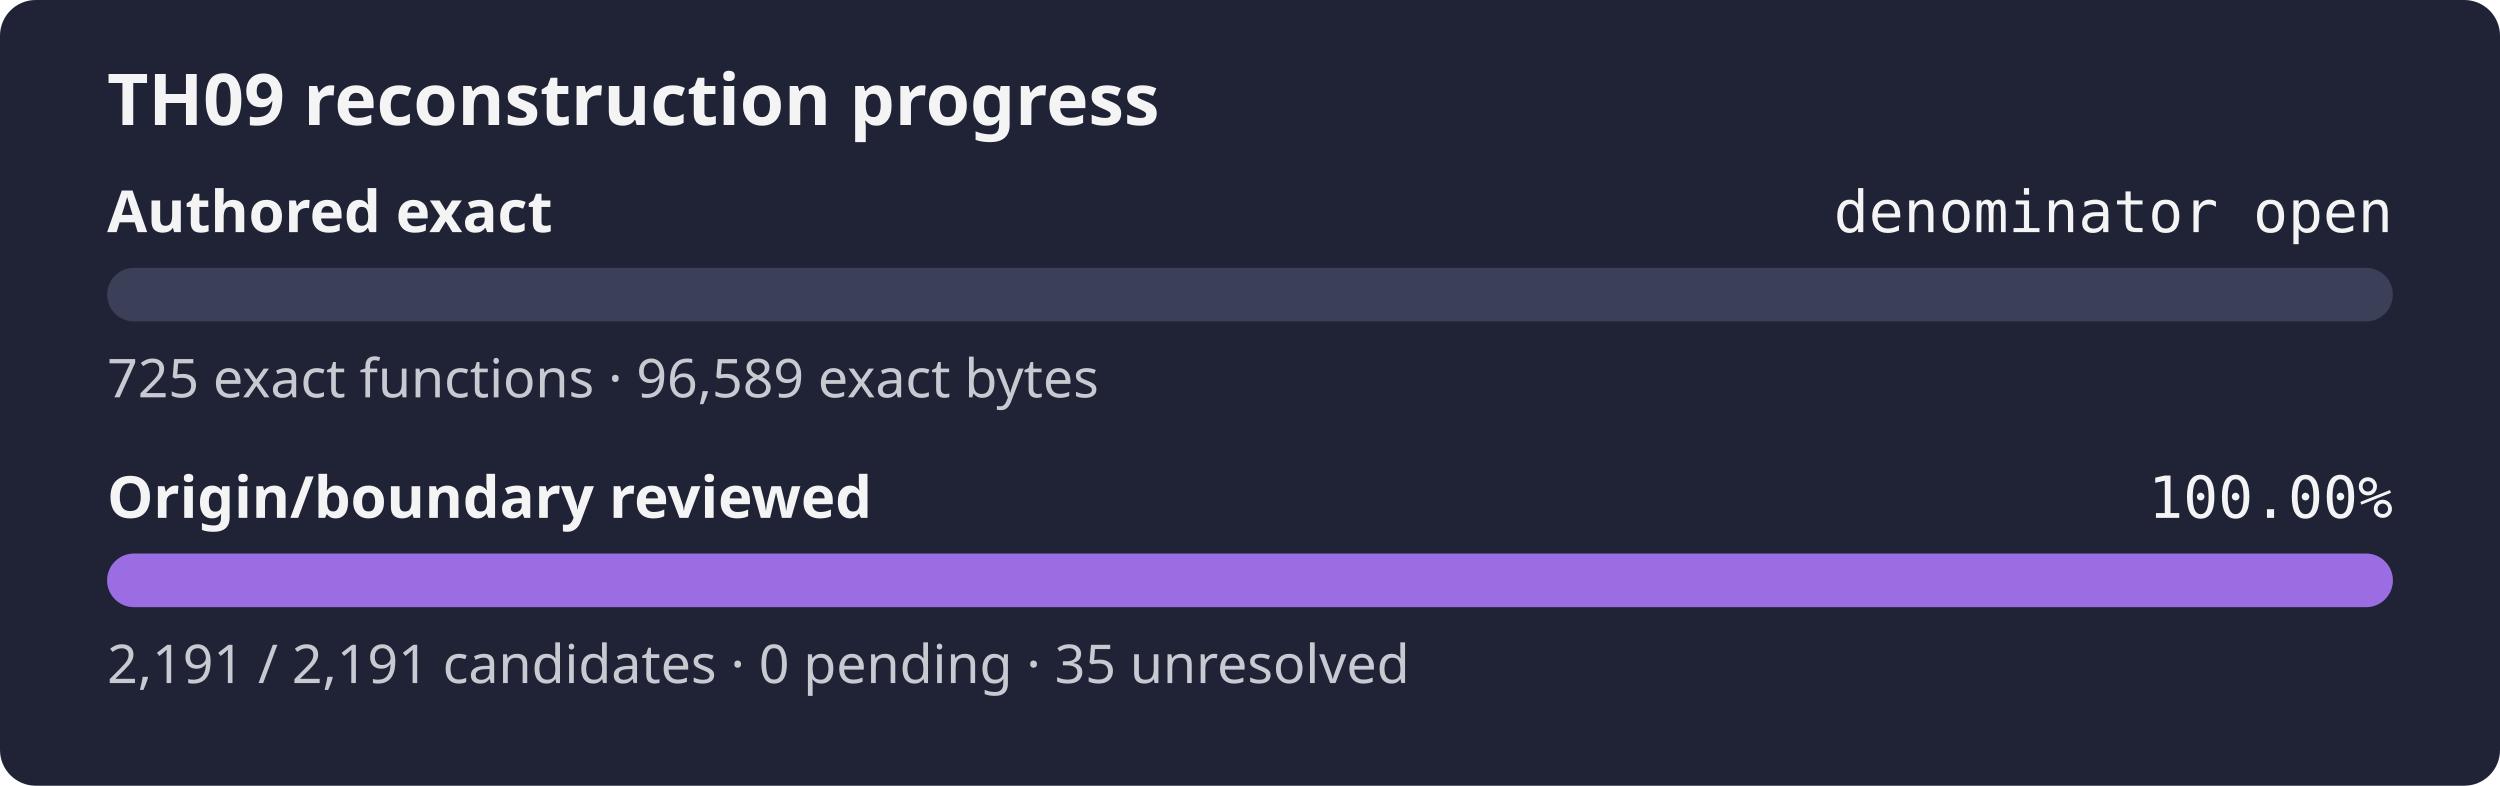
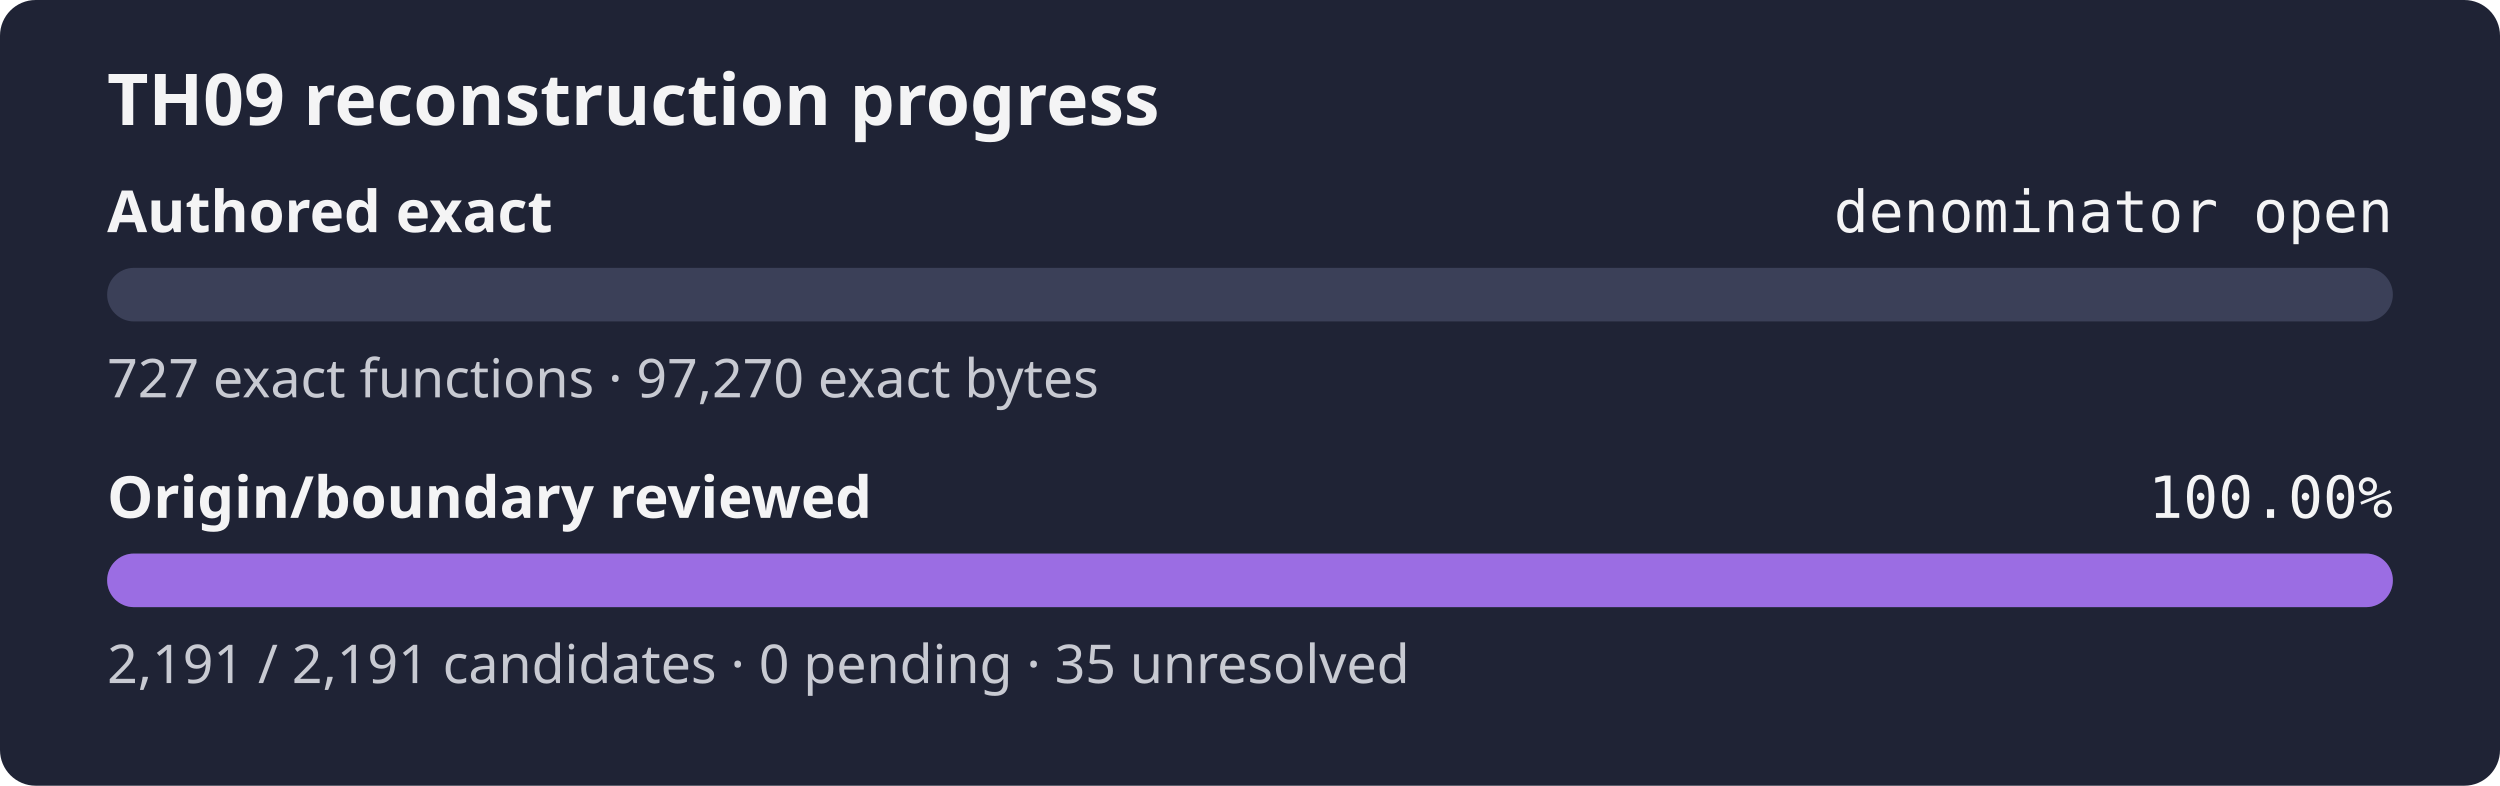
<svg xmlns="http://www.w3.org/2000/svg" width="560" height="176" role="img" aria-label="TH09 reconstruction progress: authored exact denominator open, origin review 100.00%">
  <rect width="560" height="176" rx="8" fill="#1f2335" />
  <text x="24" y="28" fill="#f4f4f5" font-family="sans-serif" font-size="16" font-weight="600">TH09 reconstruction progress</text>
  <text x="24" y="52" fill="#f4f4f5" font-family="sans-serif" font-size="13" font-weight="600">Authored exact</text>
  <text x="536" y="52" fill="#f4f4f5" text-anchor="end" font-family="monospace" font-size="13">denominator open</text>
  <rect x="24" y="60" width="512" height="12" rx="6" fill="#3b4058" />
  <rect x="24" y="60" width="0.00" height="12" rx="6" fill="#9b6de3" />
-   <text x="24" y="89" fill="#c8cad2" font-family="sans-serif" font-size="12">725 exact functions · 96,589 exact bytes</text>
+   <text x="24" y="89" fill="#c8cad2" font-family="sans-serif" font-size="12">727 exact functions · 97,270 exact bytes</text>
  <text x="24" y="116" fill="#f4f4f5" font-family="sans-serif" font-size="13" font-weight="600">Origin/boundary reviewed</text>
  <text x="536" y="116" fill="#f4f4f5" text-anchor="end" font-family="monospace" font-size="13">100.00%</text>
  <rect x="24" y="124" width="512" height="12" rx="6" fill="#3b4058" />
  <rect x="24" y="124" width="512.00" height="12" rx="6" fill="#9b6de3" />
  <text x="24" y="153" fill="#c8cad2" font-family="sans-serif" font-size="12">2,191 / 2,191 candidates · 0 pending · 35 unresolved</text>
</svg>
